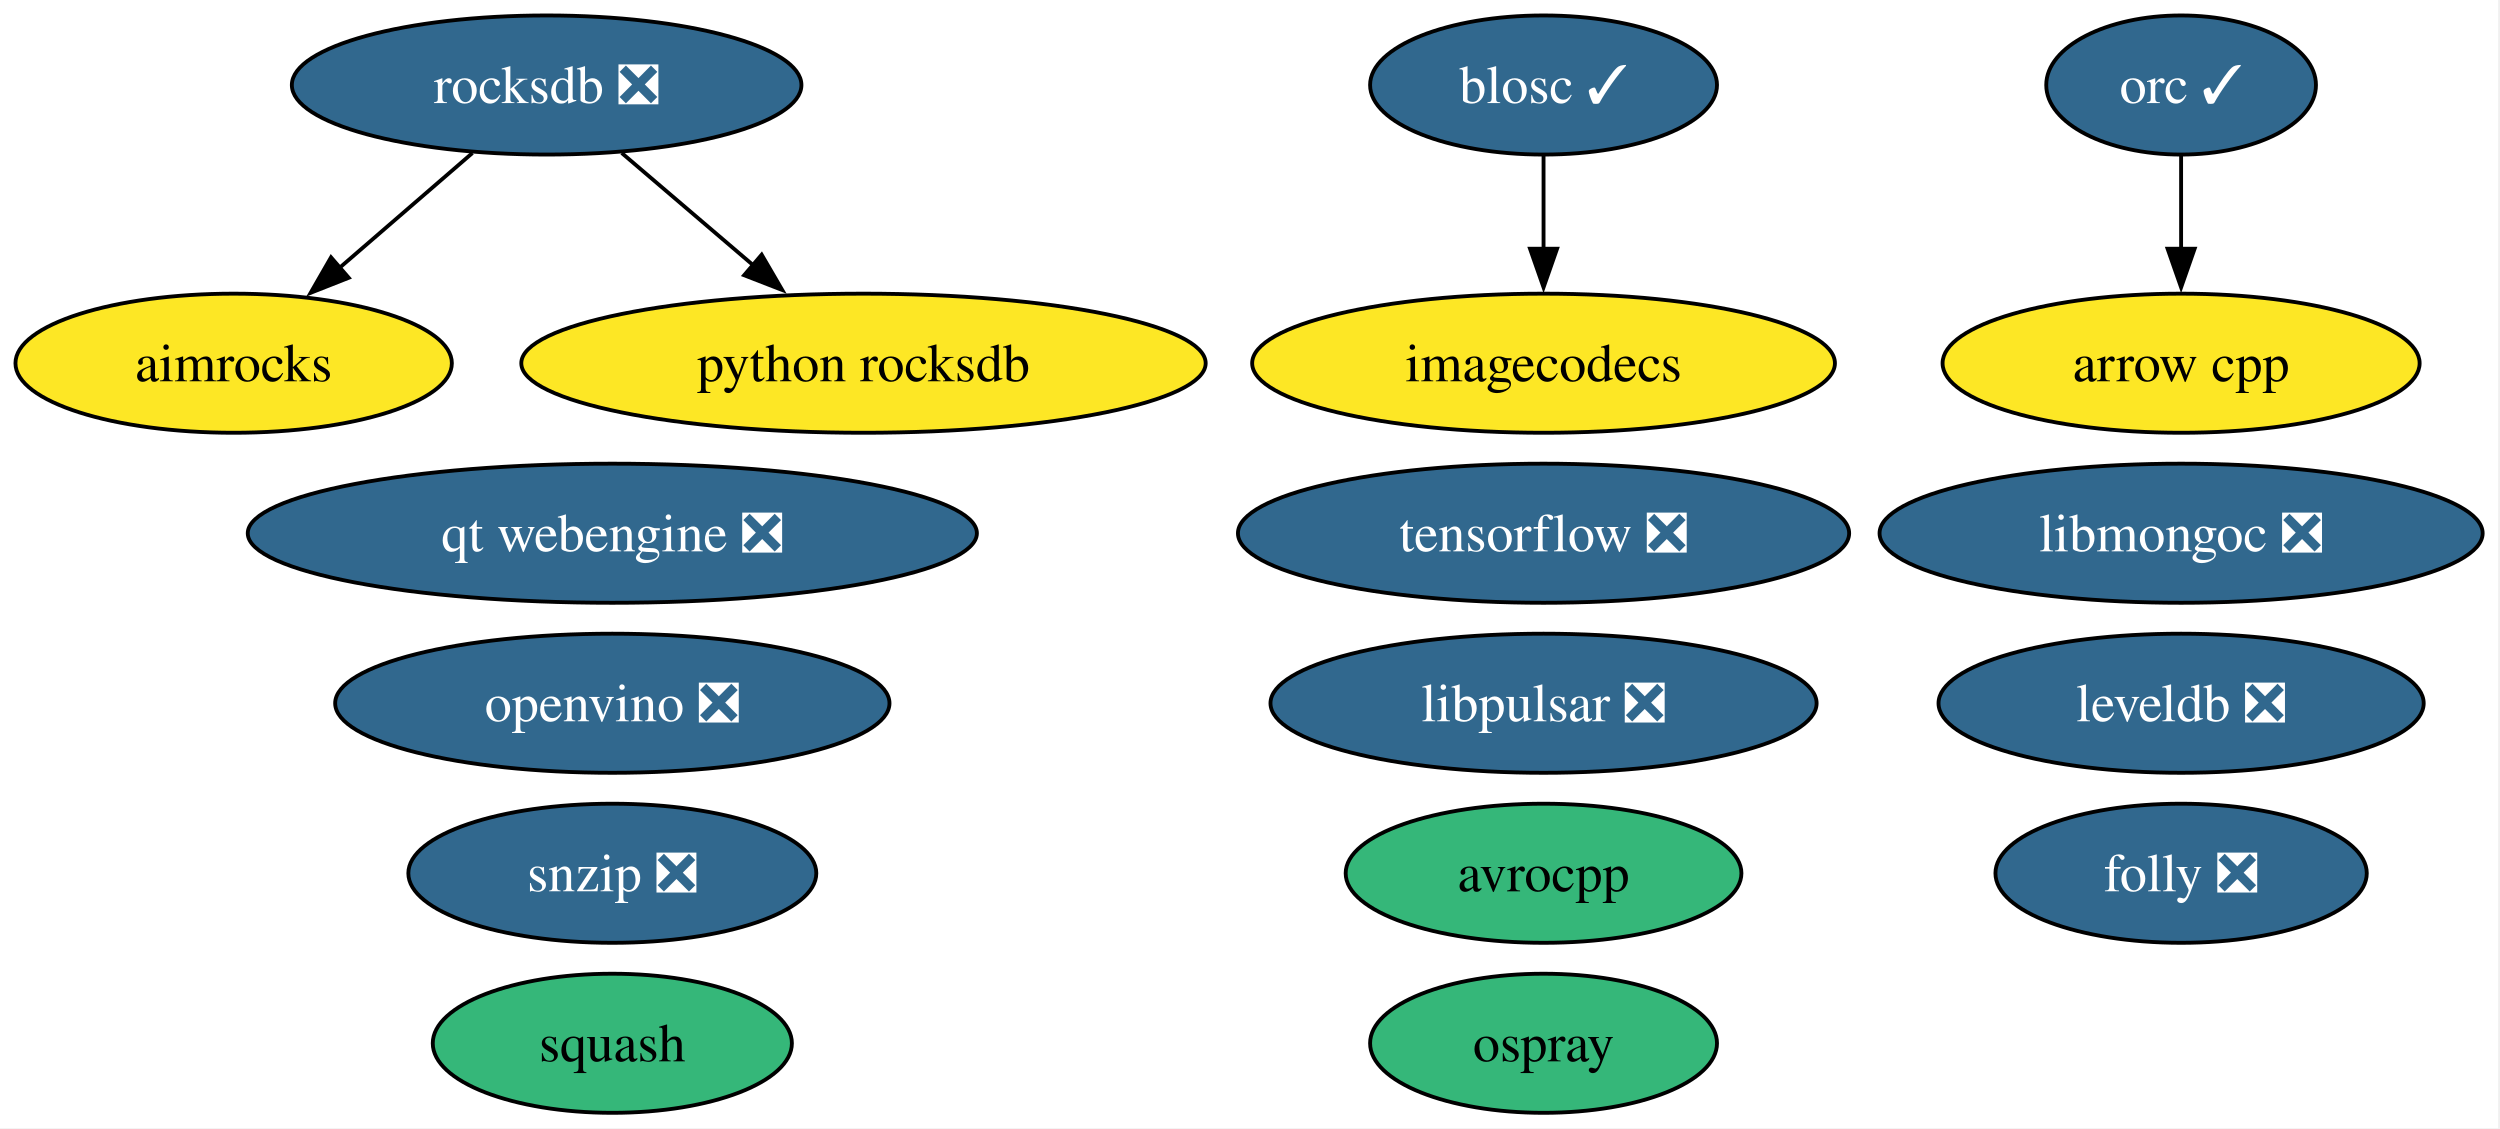
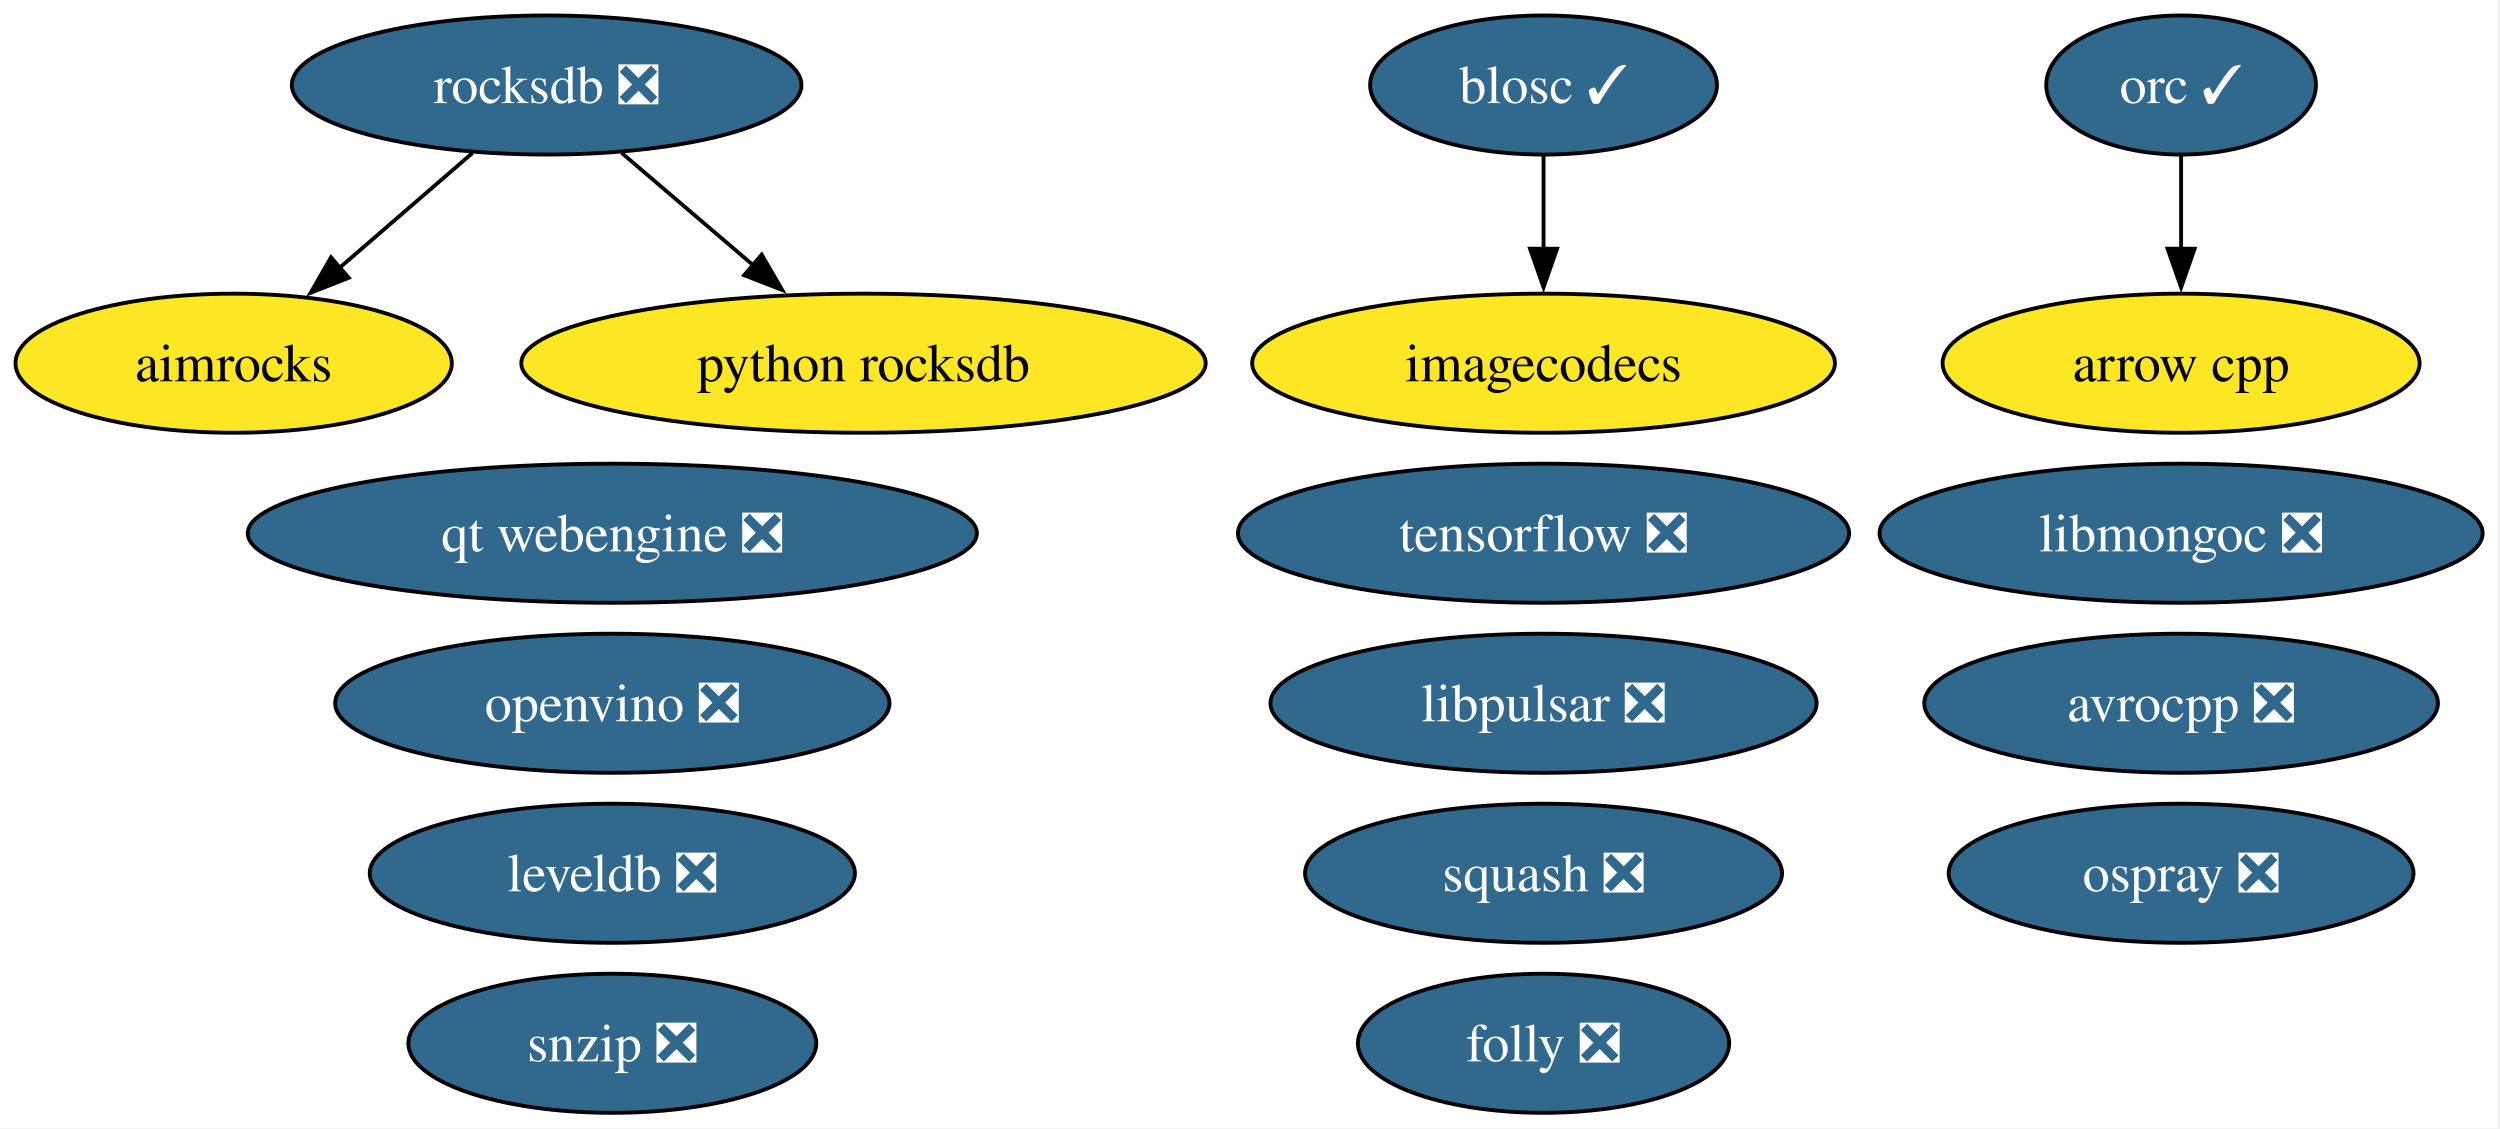
<svg xmlns="http://www.w3.org/2000/svg" xmlns:xlink="http://www.w3.org/1999/xlink" width="647pt" height="292pt" viewBox="0.00 0.00 647.00 292.00">
  <g id="graph0" class="graph" transform="scale(1 1) rotate(0) translate(4 288)">
    <polygon fill="white" stroke="none" points="-4,4 -4,-288 642.51,-288 642.51,4 -4,4" />
    <g id="node1" class="node">
      <g id="a_node1">
        <a xlink:href="https://github.com/conda-forge/aimrocks-feedstock" xlink:title="aimrocks">
          <ellipse fill="#fde725" stroke="black" cx="56.47" cy="-194" rx="56.47" ry="18" />
          <text xml:space="preserve" text-anchor="middle" x="56.47" y="-189.32" font-family="Times,serif" font-size="14.00">aimrocks</text>
        </a>
      </g>
    </g>
    <g id="node2" class="node">
      <g id="a_node2">
        <a xlink:href="https://github.com/conda-forge/arrow-cpp-feedstock" xlink:title="arrow cpp">
          <ellipse fill="#fde725" stroke="black" cx="560.47" cy="-194" rx="61.73" ry="18" />
          <text xml:space="preserve" text-anchor="middle" x="560.47" y="-189.32" font-family="Times,serif" font-size="14.00">arrow cpp</text>
        </a>
      </g>
    </g>
    <g id="node3" class="node">
      <g id="a_node3">
-         <a xlink:href="https://github.com/conda-forge/avrocpp-feedstock" xlink:title="avrocpp">
-           <ellipse fill="#35b779" stroke="black" cx="395.47" cy="-62" rx="51.21" ry="18" />
-           <text xml:space="preserve" text-anchor="middle" x="395.47" y="-57.33" font-family="Times,serif" font-size="14.00">avrocpp</text>
+         <a xlink:href="https://github.com/conda-forge/avrocpp-feedstock/pull/40" xlink:title="avrocpp ❎">
+           <ellipse fill="#31688e" stroke="black" cx="560.47" cy="-106" rx="66.47" ry="18" />
+           <text xml:space="preserve" text-anchor="middle" x="560.47" y="-101.33" font-family="Times,serif" font-size="14.00" fill="white">avrocpp ❎</text>
        </a>
      </g>
    </g>
    <g id="node4" class="node">
      <g id="a_node4">
        <a xlink:href="https://github.com/conda-forge/blosc-feedstock/pull/67" xlink:title="blosc ✓">
          <ellipse fill="#31688e" stroke="black" cx="395.47" cy="-266" rx="44.89" ry="18" />
          <text xml:space="preserve" text-anchor="middle" x="395.47" y="-261.32" font-family="Times,serif" font-size="14.00" fill="white">blosc ✓</text>
        </a>
      </g>
    </g>
    <g id="node6" class="node">
      <g id="a_node6">
        <a xlink:href="https://github.com/conda-forge/imagecodecs-feedstock" xlink:title="imagecodecs">
          <ellipse fill="#fde725" stroke="black" cx="395.47" cy="-194" rx="75.41" ry="18" />
          <text xml:space="preserve" text-anchor="middle" x="395.47" y="-189.32" font-family="Times,serif" font-size="14.00">imagecodecs</text>
        </a>
      </g>
    </g>
    <g id="edge1" class="edge">
      <path fill="none" stroke="black" d="M395.47,-247.7C395.47,-240.41 395.47,-231.73 395.47,-223.54" />
      <polygon fill="black" stroke="black" points="398.97,-223.62 395.47,-213.62 391.97,-223.62 398.97,-223.62" />
    </g>
    <g id="node5" class="node">
      <g id="a_node5">
        <a xlink:href="https://github.com/conda-forge/folly-feedstock/pull/357" xlink:title="folly ❎">
-           <ellipse fill="#31688e" stroke="black" cx="560.47" cy="-62" rx="48.05" ry="18" />
-           <text xml:space="preserve" text-anchor="middle" x="560.47" y="-57.33" font-family="Times,serif" font-size="14.00" fill="white">folly ❎</text>
+           <ellipse fill="#31688e" stroke="black" cx="395.47" cy="-18" rx="48.05" ry="18" />
+           <text xml:space="preserve" text-anchor="middle" x="395.47" y="-13.32" font-family="Times,serif" font-size="14.00" fill="white">folly ❎</text>
        </a>
      </g>
    </g>
    <g id="node7" class="node">
      <g id="a_node7">
        <a xlink:href="https://github.com/conda-forge/leveldb-feedstock/pull/19" xlink:title="leveldb ❎">
-           <ellipse fill="#31688e" stroke="black" cx="560.47" cy="-106" rx="62.78" ry="18" />
-           <text xml:space="preserve" text-anchor="middle" x="560.47" y="-101.33" font-family="Times,serif" font-size="14.00" fill="white">leveldb ❎</text>
+           <ellipse fill="#31688e" stroke="black" cx="154.47" cy="-62" rx="62.78" ry="18" />
+           <text xml:space="preserve" text-anchor="middle" x="154.47" y="-57.33" font-family="Times,serif" font-size="14.00" fill="white">leveldb ❎</text>
        </a>
      </g>
    </g>
    <g id="node8" class="node">
      <g id="a_node8">
        <a xlink:href="https://github.com/conda-forge/libmongoc-feedstock/pull/37" xlink:title="libmongoc ❎">
          <ellipse fill="#31688e" stroke="black" cx="560.47" cy="-150" rx="78.04" ry="18" />
          <text xml:space="preserve" text-anchor="middle" x="560.47" y="-145.32" font-family="Times,serif" font-size="14.00" fill="white">libmongoc ❎</text>
        </a>
      </g>
    </g>
    <g id="node9" class="node">
      <g id="a_node9">
        <a xlink:href="https://github.com/conda-forge/libpulsar-feedstock/pull/42" xlink:title="libpulsar ❎">
          <ellipse fill="#31688e" stroke="black" cx="395.47" cy="-106" rx="70.67" ry="18" />
          <text xml:space="preserve" text-anchor="middle" x="395.47" y="-101.33" font-family="Times,serif" font-size="14.00" fill="white">libpulsar ❎</text>
        </a>
      </g>
    </g>
    <g id="node10" class="node">
      <g id="a_node10">
        <a xlink:href="https://github.com/conda-forge/openvino-feedstock/pull/180" xlink:title="openvino ❎">
          <ellipse fill="#31688e" stroke="black" cx="154.47" cy="-106" rx="71.73" ry="18" />
          <text xml:space="preserve" text-anchor="middle" x="154.47" y="-101.33" font-family="Times,serif" font-size="14.00" fill="white">openvino ❎</text>
        </a>
      </g>
    </g>
    <g id="node11" class="node">
      <g id="a_node11">
        <a xlink:href="https://github.com/conda-forge/orc-feedstock/pull/102" xlink:title="orc ✓">
          <ellipse fill="#31688e" stroke="black" cx="560.47" cy="-266" rx="34.9" ry="18" />
          <text xml:space="preserve" text-anchor="middle" x="560.47" y="-261.32" font-family="Times,serif" font-size="14.00" fill="white">orc ✓</text>
        </a>
      </g>
    </g>
    <g id="edge2" class="edge">
      <path fill="none" stroke="black" d="M560.47,-247.7C560.47,-240.41 560.47,-231.73 560.47,-223.54" />
      <polygon fill="black" stroke="black" points="563.97,-223.62 560.47,-213.62 556.97,-223.62 563.97,-223.62" />
    </g>
    <g id="node12" class="node">
      <g id="a_node12">
-         <a xlink:href="https://github.com/conda-forge/ospray-feedstock" xlink:title="ospray">
-           <ellipse fill="#35b779" stroke="black" cx="395.47" cy="-18" rx="44.89" ry="18" />
-           <text xml:space="preserve" text-anchor="middle" x="395.47" y="-13.32" font-family="Times,serif" font-size="14.00">ospray</text>
+         <a xlink:href="https://github.com/conda-forge/ospray-feedstock/pull/7" xlink:title="ospray ❎">
+           <ellipse fill="#31688e" stroke="black" cx="560.47" cy="-62" rx="60.15" ry="18" />
+           <text xml:space="preserve" text-anchor="middle" x="560.47" y="-57.33" font-family="Times,serif" font-size="14.00" fill="white">ospray ❎</text>
        </a>
      </g>
    </g>
    <g id="node13" class="node">
      <g id="a_node13">
        <a xlink:href="https://github.com/conda-forge/python-rocksdb-feedstock" xlink:title="python rocksdb">
          <ellipse fill="#fde725" stroke="black" cx="219.47" cy="-194" rx="88.56" ry="18" />
          <text xml:space="preserve" text-anchor="middle" x="219.47" y="-189.32" font-family="Times,serif" font-size="14.00">python rocksdb</text>
        </a>
      </g>
    </g>
    <g id="node14" class="node">
      <g id="a_node14">
        <a xlink:href="https://github.com/conda-forge/qt-webengine-feedstock/pull/110" xlink:title="qt webengine ❎">
          <ellipse fill="#31688e" stroke="black" cx="154.47" cy="-150" rx="94.35" ry="18" />
          <text xml:space="preserve" text-anchor="middle" x="154.47" y="-145.32" font-family="Times,serif" font-size="14.00" fill="white">qt webengine ❎</text>
        </a>
      </g>
    </g>
    <g id="node15" class="node">
      <g id="a_node15">
        <a xlink:href="https://github.com/conda-forge/rocksdb-feedstock/pull/131" xlink:title="rocksdb ❎">
          <ellipse fill="#31688e" stroke="black" cx="137.47" cy="-266" rx="65.94" ry="18" />
          <text xml:space="preserve" text-anchor="middle" x="137.47" y="-261.32" font-family="Times,serif" font-size="14.00" fill="white">rocksdb ❎</text>
        </a>
      </g>
    </g>
    <g id="edge3" class="edge">
      <path fill="none" stroke="black" d="M118.27,-248.41C108.01,-239.54 95.2,-228.47 83.9,-218.71" />
      <polygon fill="black" stroke="black" points="86.25,-216.11 76.39,-212.22 81.67,-221.4 86.25,-216.11" />
    </g>
    <g id="edge4" class="edge">
      <path fill="none" stroke="black" d="M156.9,-248.41C167.07,-239.73 179.7,-228.95 190.95,-219.34" />
      <polygon fill="black" stroke="black" points="193.12,-222.09 198.45,-212.94 188.58,-216.77 193.12,-222.09" />
    </g>
    <g id="node16" class="node">
      <g id="a_node16">
        <a xlink:href="https://github.com/conda-forge/snzip-feedstock/pull/12" xlink:title="snzip ❎">
-           <ellipse fill="#31688e" stroke="black" cx="154.47" cy="-62" rx="52.79" ry="18" />
-           <text xml:space="preserve" text-anchor="middle" x="154.47" y="-57.33" font-family="Times,serif" font-size="14.00" fill="white">snzip ❎</text>
+           <ellipse fill="#31688e" stroke="black" cx="154.47" cy="-18" rx="52.79" ry="18" />
+           <text xml:space="preserve" text-anchor="middle" x="154.47" y="-13.32" font-family="Times,serif" font-size="14.00" fill="white">snzip ❎</text>
        </a>
      </g>
    </g>
    <g id="node17" class="node">
      <g id="a_node17">
-         <a xlink:href="https://github.com/conda-forge/squash-feedstock" xlink:title="squash">
-           <ellipse fill="#35b779" stroke="black" cx="154.47" cy="-18" rx="46.47" ry="18" />
-           <text xml:space="preserve" text-anchor="middle" x="154.47" y="-13.32" font-family="Times,serif" font-size="14.00">squash</text>
+         <a xlink:href="https://github.com/conda-forge/squash-feedstock/pull/9" xlink:title="squash ❎">
+           <ellipse fill="#31688e" stroke="black" cx="395.47" cy="-62" rx="61.73" ry="18" />
+           <text xml:space="preserve" text-anchor="middle" x="395.47" y="-57.33" font-family="Times,serif" font-size="14.00" fill="white">squash ❎</text>
        </a>
      </g>
    </g>
    <g id="node18" class="node">
      <g id="a_node18">
        <a xlink:href="https://github.com/conda-forge/tensorflow-feedstock/pull/506" xlink:title="tensorflow ❎">
          <ellipse fill="#31688e" stroke="black" cx="395.47" cy="-150" rx="79.09" ry="18" />
          <text xml:space="preserve" text-anchor="middle" x="395.47" y="-145.32" font-family="Times,serif" font-size="14.00" fill="white">tensorflow ❎</text>
        </a>
      </g>
    </g>
  </g>
</svg>
